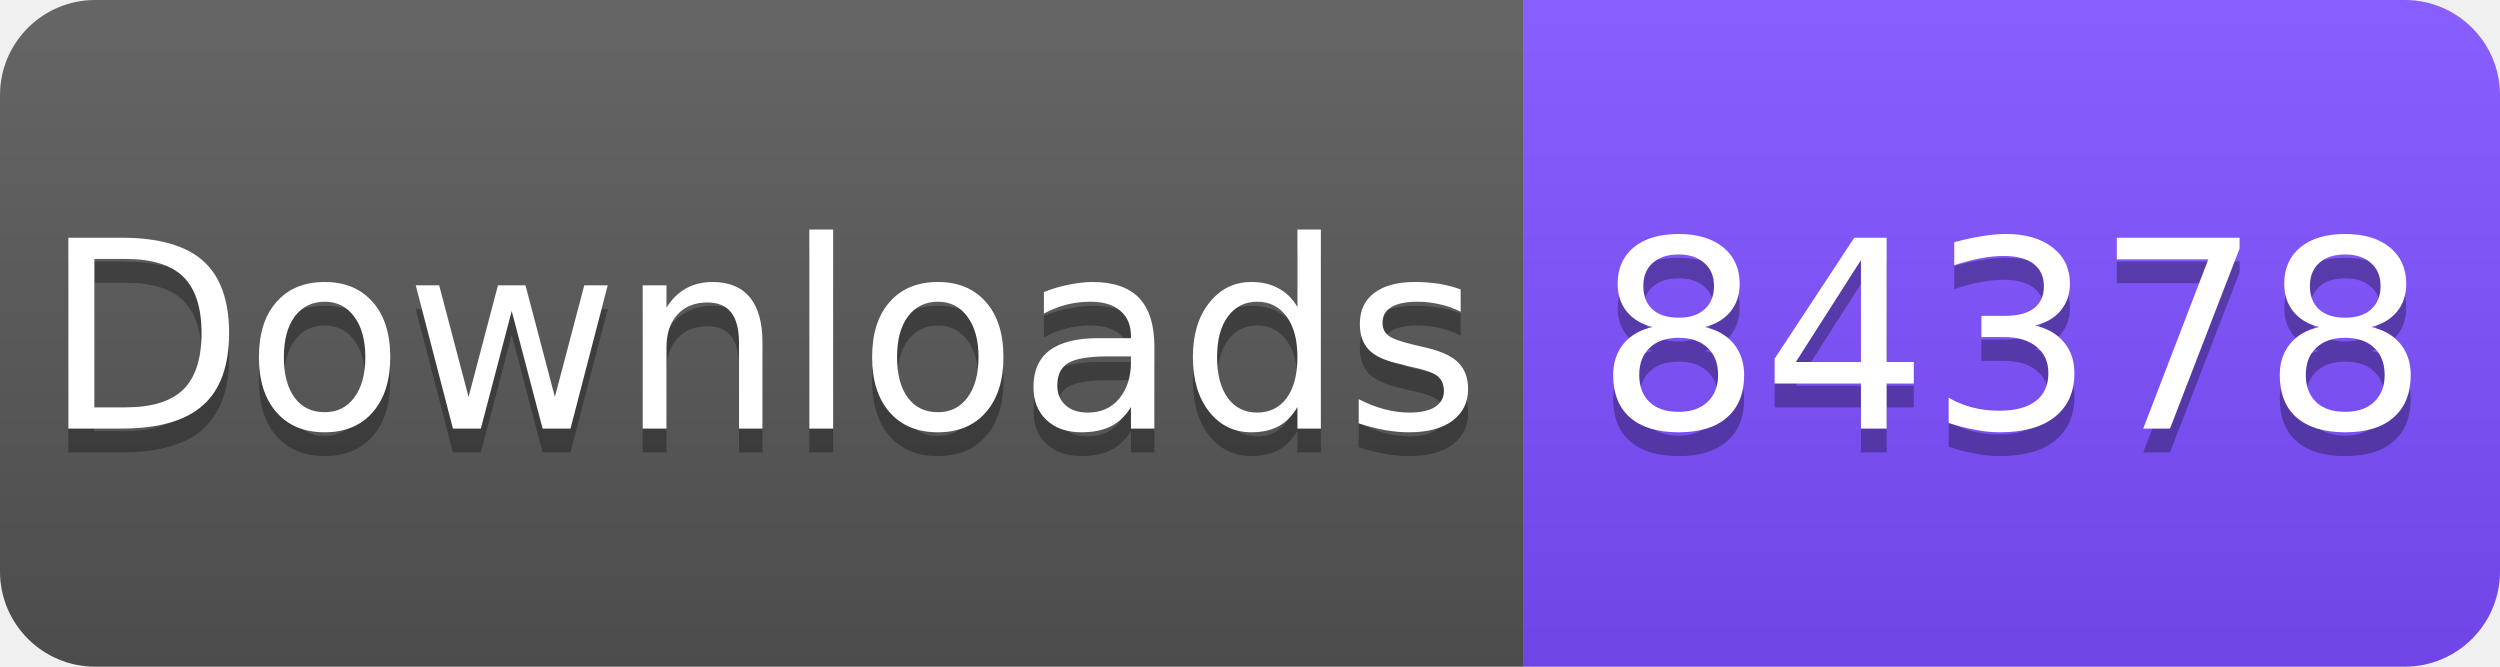
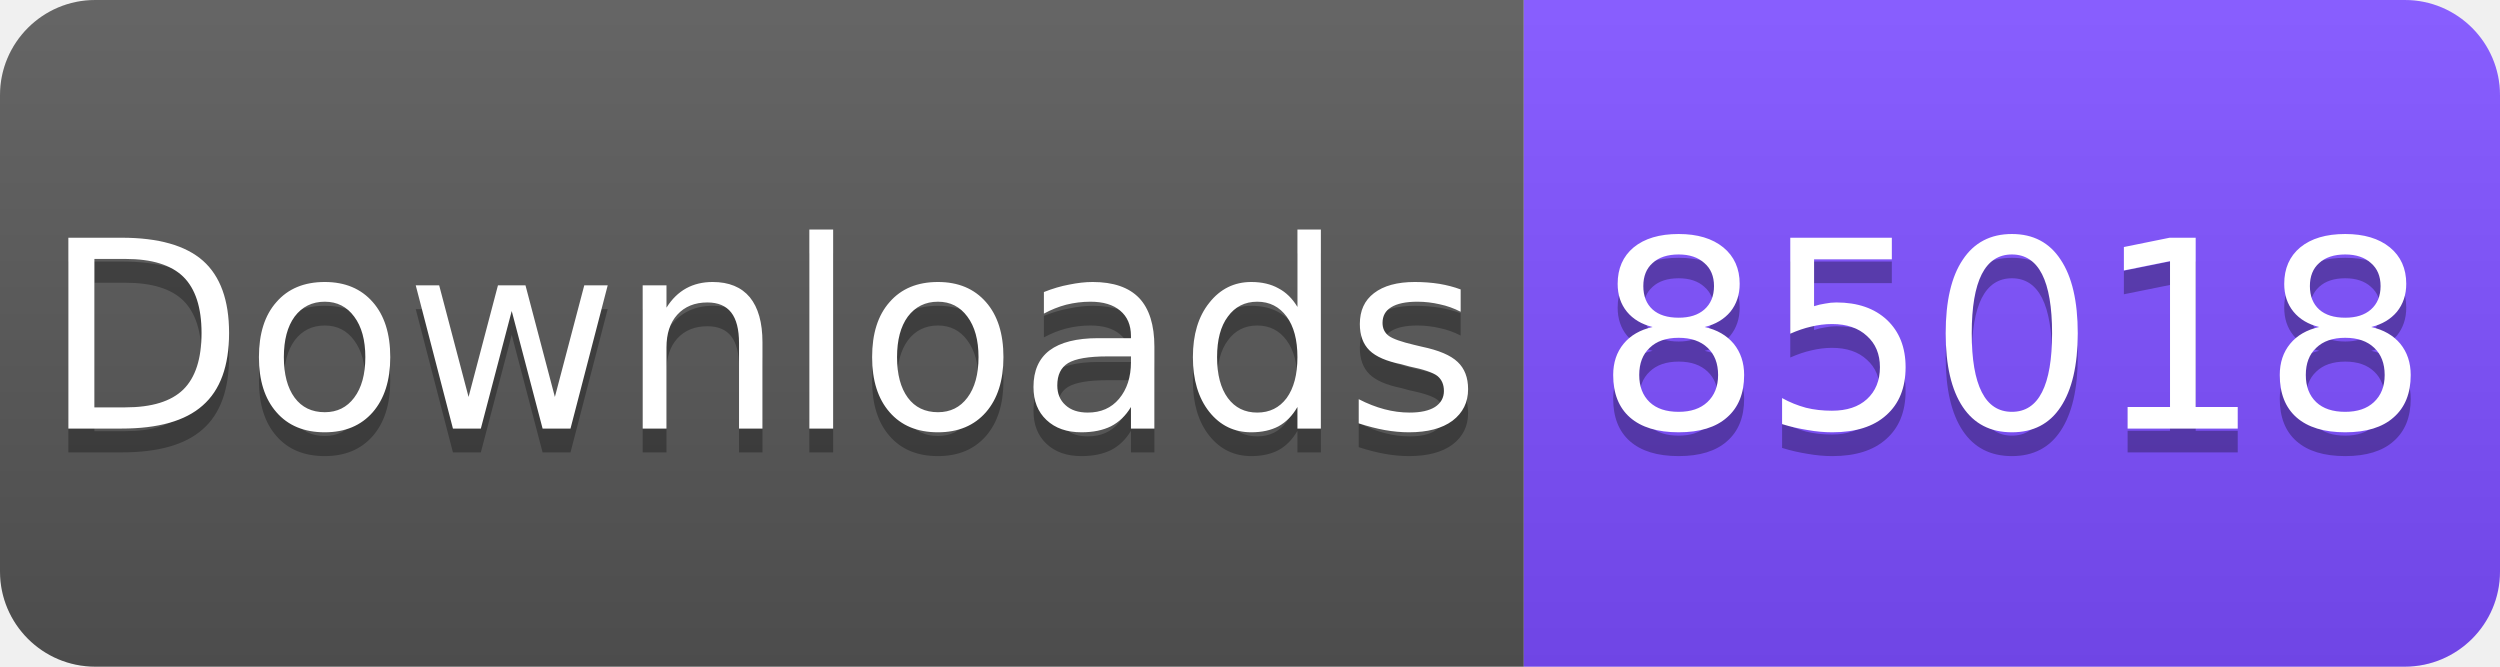
<svg xmlns="http://www.w3.org/2000/svg" width="105" height="28" viewBox="0 0 105 28">
  <linearGradient id="s" x2="0" y2="100%">
    <stop offset="0" stop-color="#fff" stop-opacity=".1" />
    <stop offset="1" stop-opacity=".1" />
  </linearGradient>
  <clipPath id="r">
    <rect width="105" height="28" rx="4" fill="#fff" />
  </clipPath>
  <g clip-path="url(#r)">
    <rect width="64" height="28" fill="#555" />
    <rect x="64" width="41" height="28" fill="#7C4DFF" />
    <rect width="105" height="28" fill="url(#s)" />
  </g>
  <g fill="#fff" text-anchor="middle" font-family="Verdana,Geneva,DejaVu Sans,sans-serif" font-size="11">
    <text x="32" y="19" fill="#010101" fill-opacity=".3">Downloads</text>
    <text x="32" y="18">Downloads</text>
-     <text x="84.5" y="19" fill="#010101" fill-opacity=".3">84378</text>
-     <text x="84.5" y="18">84378</text>
+     <text x="84.5" y="19" fill="#010101" fill-opacity=".3">85018</text>
+     <text x="84.5" y="18">85018</text>
  </g>
</svg>
